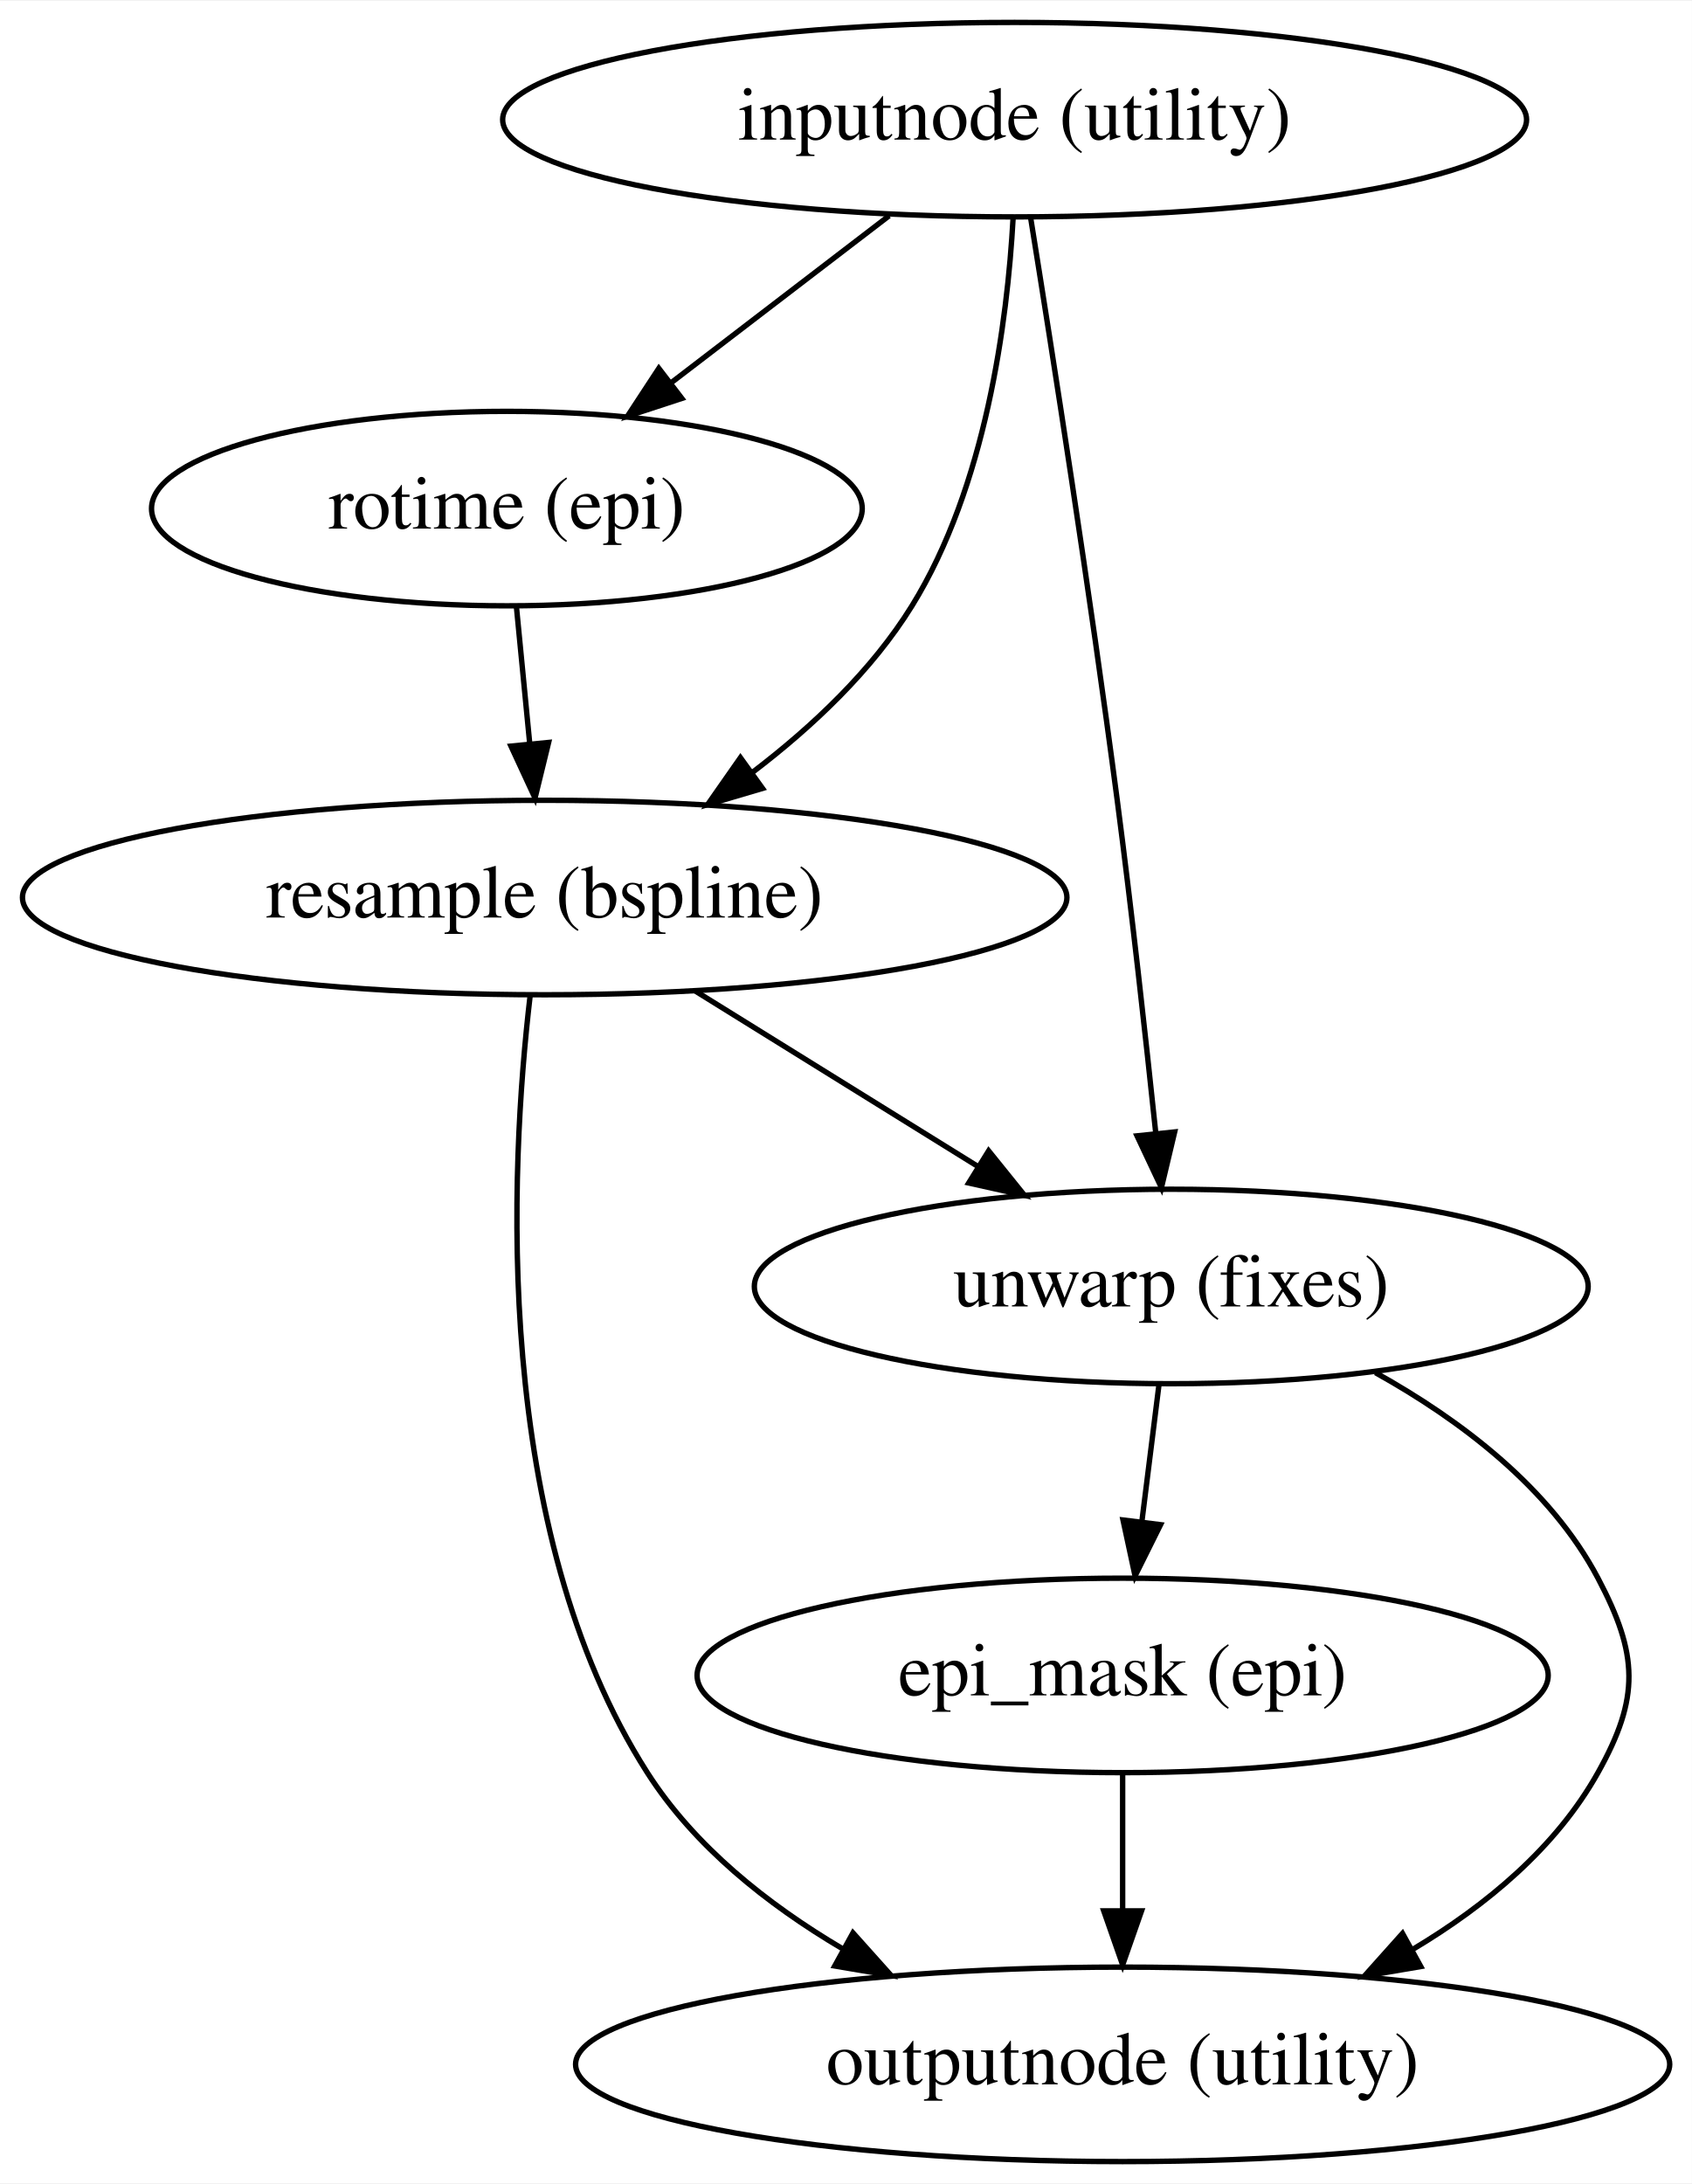
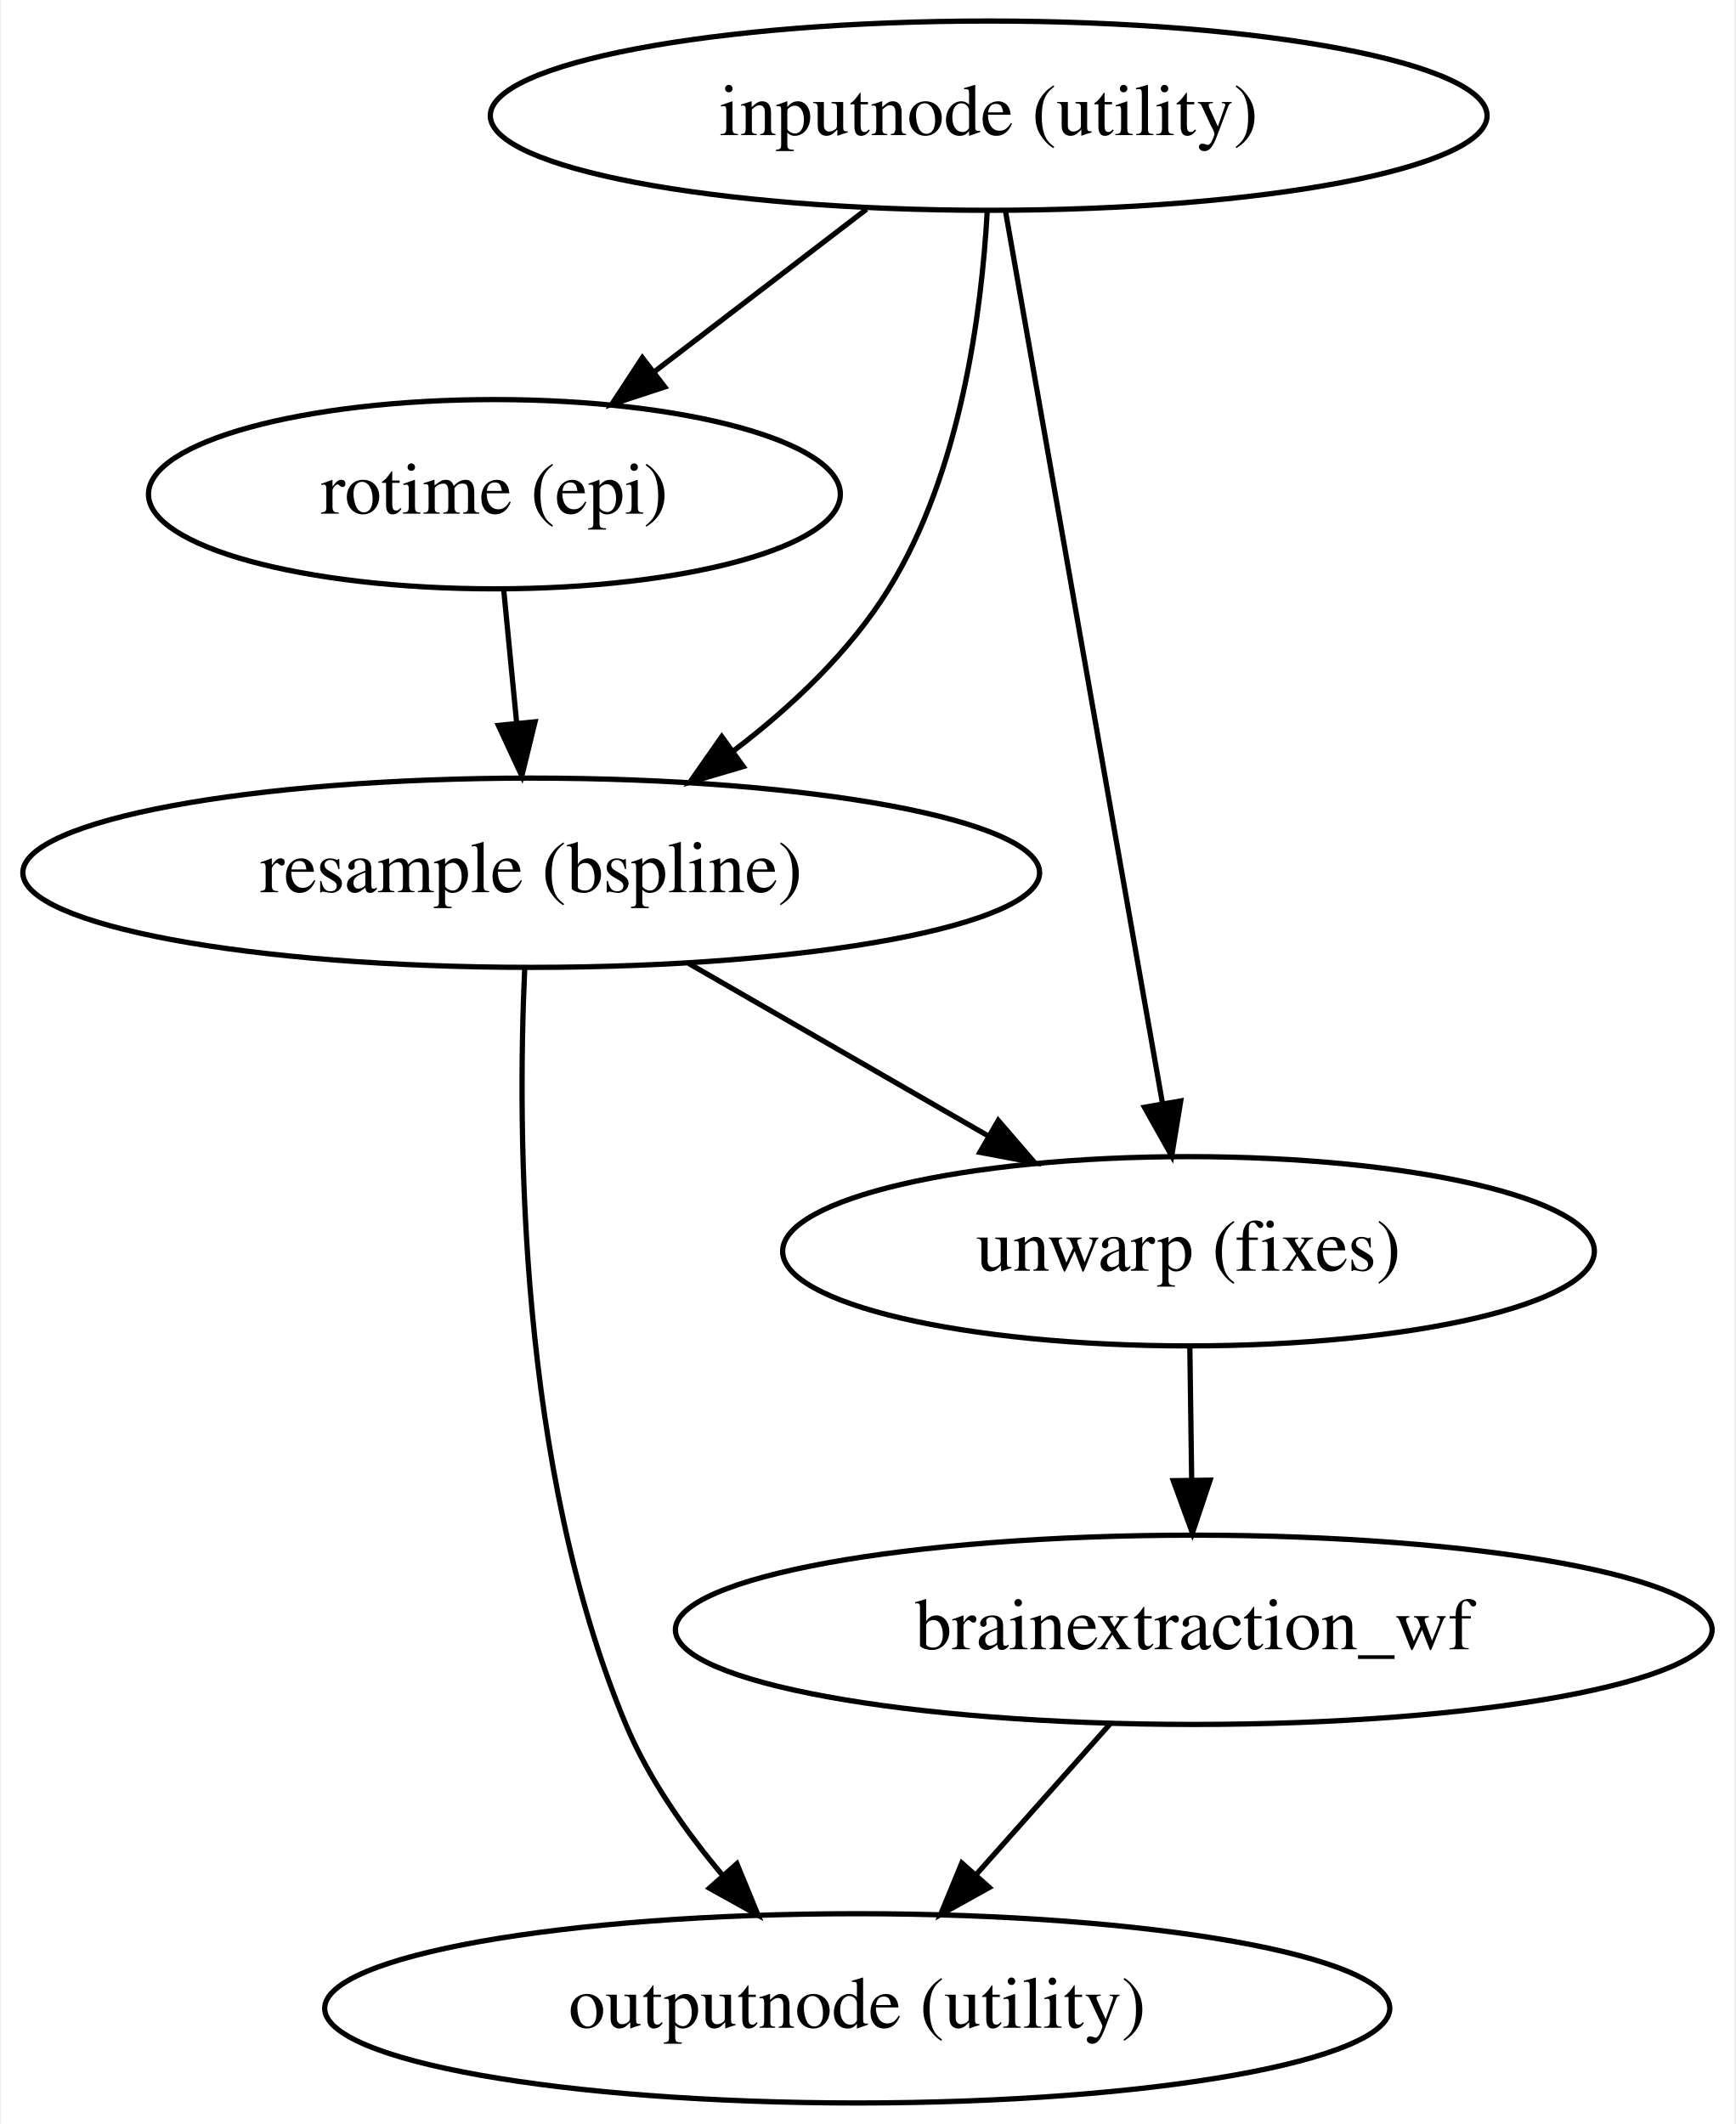
- <svg xmlns="http://www.w3.org/2000/svg" width="313pt" height="404pt" viewBox="0.00 0.00 313.23 404.00">
+ <svg xmlns="http://www.w3.org/2000/svg" width="330pt" height="404pt" viewBox="0.00 0.00 329.63 404.00">
  <g id="graph0" class="graph" transform="scale(1 1) rotate(0) translate(4 400)">
-     <polygon fill="#ffffff" stroke="transparent" points="-4,4 -4,-400 309.232,-400 309.232,4 -4,4" />
+     <polygon fill="#ffffff" stroke="transparent" points="-4,4 -4,-400 325.633,-400 325.633,4 -4,4" />
    <g id="node1" class="node">
      <ellipse fill="none" stroke="#000000" cx="183.841" cy="-378" rx="94.783" ry="18" />
      <text text-anchor="middle" x="183.841" y="-374.3" font-family="Times,serif" font-size="14.00" fill="#000000">inputnode (utility)</text>
    </g>
    <g id="node2" class="node">
      <ellipse fill="none" stroke="#000000" cx="89.841" cy="-306" rx="65.789" ry="18" />
      <text text-anchor="middle" x="89.841" y="-302.3" font-family="Times,serif" font-size="14.00" fill="#000000">rotime (epi)</text>
    </g>
    <g id="edge1" class="edge">
      <path fill="none" stroke="#000000" d="M160.605,-360.202C148.475,-350.911 133.478,-339.424 120.417,-329.419" />
      <polygon fill="#000000" stroke="#000000" points="122.23,-326.399 112.163,-323.097 117.973,-331.957 122.23,-326.399" />
    </g>
    <g id="node3" class="node">
      <ellipse fill="none" stroke="#000000" cx="96.841" cy="-234" rx="96.683" ry="18" />
      <text text-anchor="middle" x="96.841" y="-230.3" font-family="Times,serif" font-size="14.00" fill="#000000">resample (bspline)</text>
    </g>
    <g id="edge2" class="edge">
      <path fill="none" stroke="#000000" d="M183.561,-359.762C182.492,-340.572 178.532,-310.139 164.841,-288 157.449,-276.046 146.421,-265.637 135.387,-257.232" />
      <polygon fill="#000000" stroke="#000000" points="137.17,-254.203 127.008,-251.204 133.082,-259.885 137.17,-254.203" />
    </g>
    <g id="node4" class="node">
-       <ellipse fill="none" stroke="#000000" cx="212.841" cy="-162" rx="77.187" ry="18" />
-       <text text-anchor="middle" x="212.841" y="-158.3" font-family="Times,serif" font-size="14.00" fill="#000000">unwarp (fixes)</text>
+       <ellipse fill="none" stroke="#000000" cx="221.841" cy="-162" rx="77.187" ry="18" />
+       <text text-anchor="middle" x="221.841" y="-158.3" font-family="Times,serif" font-size="14.00" fill="#000000">unwarp (fixes)</text>
    </g>
    <g id="edge3" class="edge">
-       <path fill="none" stroke="#000000" d="M186.835,-359.669C190.783,-335.171 197.816,-290.387 202.841,-252 205.528,-231.475 208.097,-208.254 209.958,-190.541" />
-       <polygon fill="#000000" stroke="#000000" points="213.47,-190.604 211.02,-180.297 206.507,-189.882 213.47,-190.604" />
+       <path fill="none" stroke="#000000" d="M187.016,-359.955C193.638,-322.314 208.966,-235.187 216.894,-190.125" />
+       <polygon fill="#000000" stroke="#000000" points="220.364,-190.6 218.649,-180.145 213.469,-189.387 220.364,-190.6" />
    </g>
    <g id="edge4" class="edge">
      <path fill="none" stroke="#000000" d="M91.608,-287.831C92.356,-280.131 93.247,-270.974 94.079,-262.417" />
      <polygon fill="#000000" stroke="#000000" points="97.567,-262.705 95.051,-252.413 90.6,-262.028 97.567,-262.705" />
    </g>
    <g id="edge5" class="edge">
-       <path fill="none" stroke="#000000" d="M124.626,-216.754C140.38,-206.976 160.259,-194.637 177.156,-184.149" />
-       <polygon fill="#000000" stroke="#000000" points="179.033,-187.104 185.684,-178.857 175.341,-181.157 179.033,-187.104" />
+       <path fill="none" stroke="#000000" d="M126.782,-216.754C143.913,-206.887 165.573,-194.411 183.888,-183.861" />
+       <polygon fill="#000000" stroke="#000000" points="185.658,-186.881 192.576,-178.857 182.164,-180.815 185.658,-186.881" />
    </g>
    <g id="node5" class="node">
-       <ellipse fill="none" stroke="#000000" cx="203.841" cy="-18" rx="101.282" ry="18" />
-       <text text-anchor="middle" x="203.841" y="-14.3" font-family="Times,serif" font-size="14.00" fill="#000000">outputnode (utility)</text>
+       <ellipse fill="none" stroke="#000000" cx="158.841" cy="-18" rx="101.282" ry="18" />
+       <text text-anchor="middle" x="158.841" y="-14.3" font-family="Times,serif" font-size="14.00" fill="#000000">outputnode (utility)</text>
    </g>
    <g id="edge6" class="edge">
-       <path fill="none" stroke="#000000" d="M94.143,-215.786C90.401,-183.907 87.024,-117.1 115.841,-72 124.55,-58.37 138.053,-47.64 151.888,-39.459" />
-       <polygon fill="#000000" stroke="#000000" points="153.913,-42.339 160.981,-34.445 150.534,-36.209 153.913,-42.339" />
+       <path fill="none" stroke="#000000" d="M95.598,-215.673C94.203,-184.746 94.372,-120.798 114.841,-72 119.166,-61.69 126.106,-51.784 133.208,-43.334" />
+       <polygon fill="#000000" stroke="#000000" points="135.955,-45.512 139.987,-35.714 130.725,-40.859 135.955,-45.512" />
+     </g>
+     <g id="node6" class="node">
+       <ellipse fill="none" stroke="#000000" cx="222.841" cy="-90" rx="98.583" ry="18" />
+       <text text-anchor="middle" x="222.841" y="-86.3" font-family="Times,serif" font-size="14.00" fill="#000000">brainextraction_wf</text>
    </g>
    <g id="edge7" class="edge">
-       <path fill="none" stroke="#000000" d="M250.637,-146.048C266.369,-137.29 283.002,-124.75 291.841,-108 299.309,-93.85 299.655,-85.962 291.841,-72 284.086,-58.142 271.159,-47.409 257.569,-39.297" />
-       <polygon fill="#000000" stroke="#000000" points="259.036,-36.108 248.591,-34.338 255.652,-42.236 259.036,-36.108" />
-     </g>
-     <g id="node6" class="node">
-       <ellipse fill="none" stroke="#000000" cx="203.841" cy="-90" rx="78.786" ry="18" />
-       <text text-anchor="middle" x="203.841" y="-86.3" font-family="Times,serif" font-size="14.00" fill="#000000">epi_mask (epi)</text>
+       <path fill="none" stroke="#000000" d="M222.094,-143.831C222.201,-136.131 222.328,-126.974 222.447,-118.417" />
+       <polygon fill="#000000" stroke="#000000" points="225.946,-118.461 222.586,-108.413 218.947,-118.364 225.946,-118.461" />
    </g>
    <g id="edge8" class="edge">
-       <path fill="none" stroke="#000000" d="M210.57,-143.831C209.608,-136.131 208.463,-126.974 207.393,-118.417" />
-       <polygon fill="#000000" stroke="#000000" points="210.857,-117.902 206.143,-108.413 203.911,-118.77 210.857,-117.902" />
-     </g>
-     <g id="edge9" class="edge">
-       <path fill="none" stroke="#000000" d="M203.841,-71.831C203.841,-64.131 203.841,-54.974 203.841,-46.417" />
-       <polygon fill="#000000" stroke="#000000" points="207.341,-46.413 203.841,-36.413 200.341,-46.413 207.341,-46.413" />
+       <path fill="none" stroke="#000000" d="M207.021,-72.202C199.329,-63.548 189.944,-52.99 181.507,-43.499" />
+       <polygon fill="#000000" stroke="#000000" points="183.961,-40.991 174.701,-35.843 178.729,-45.642 183.961,-40.991" />
    </g>
  </g>
</svg>
